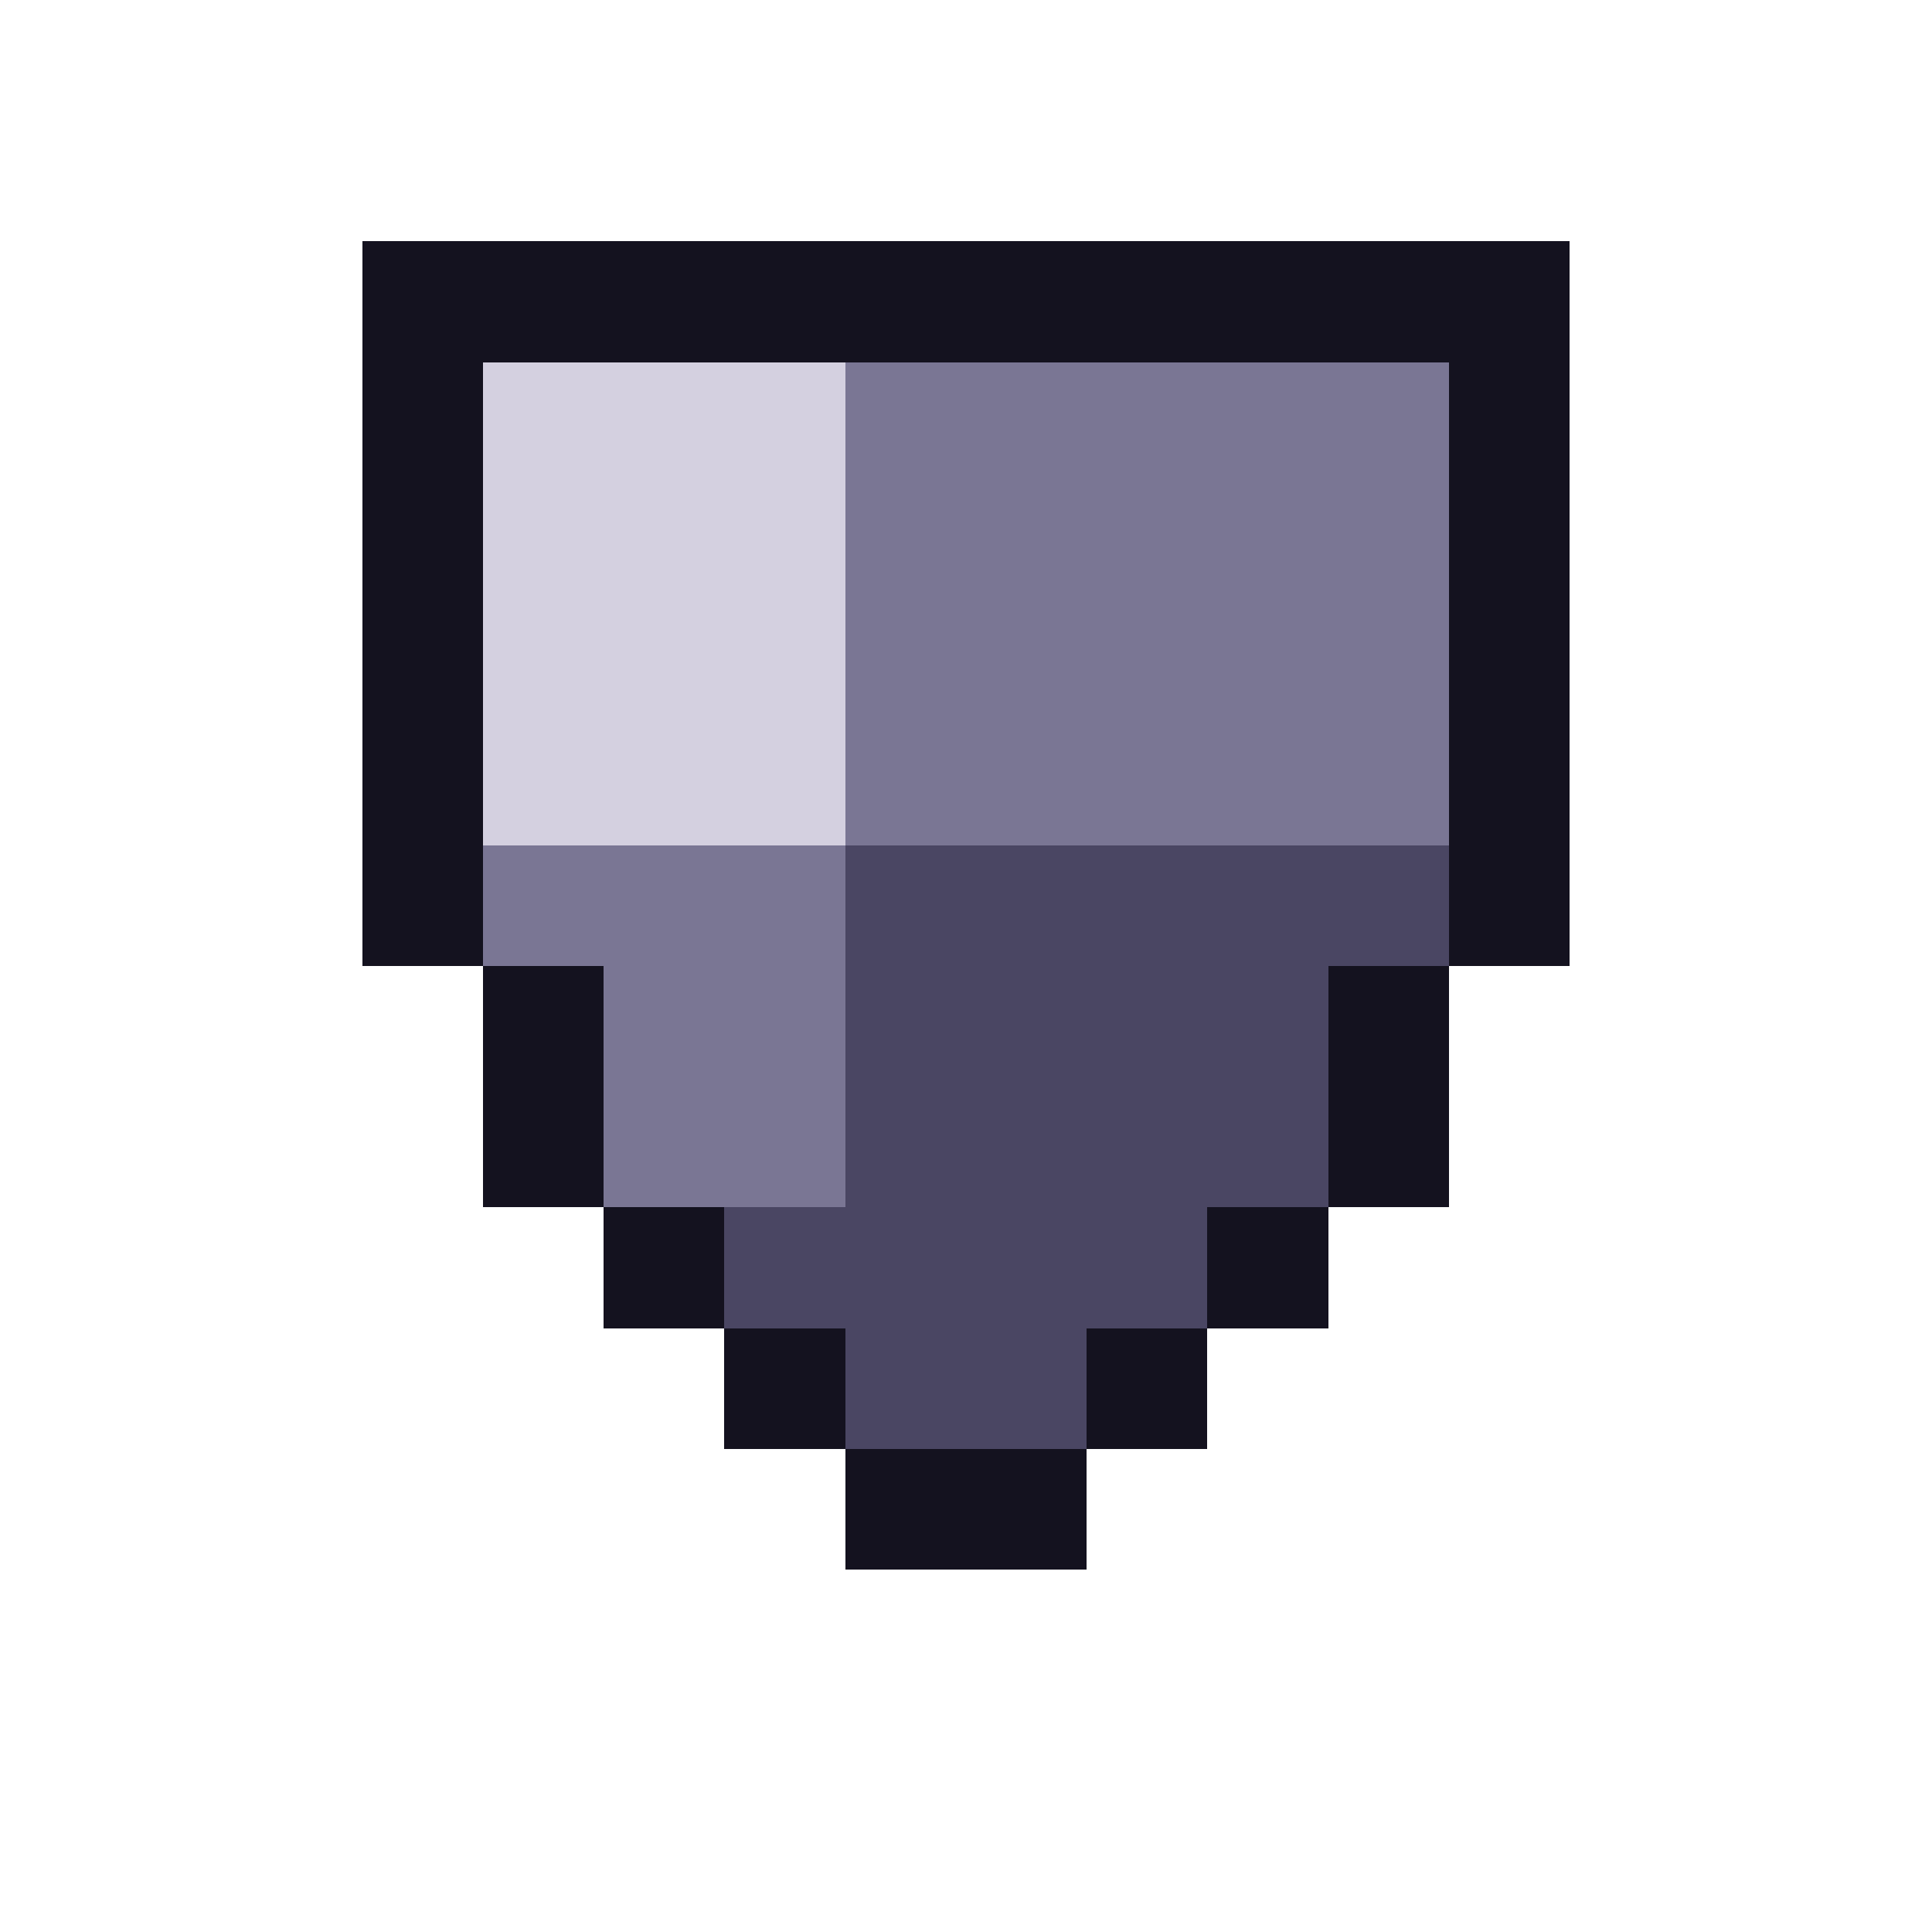
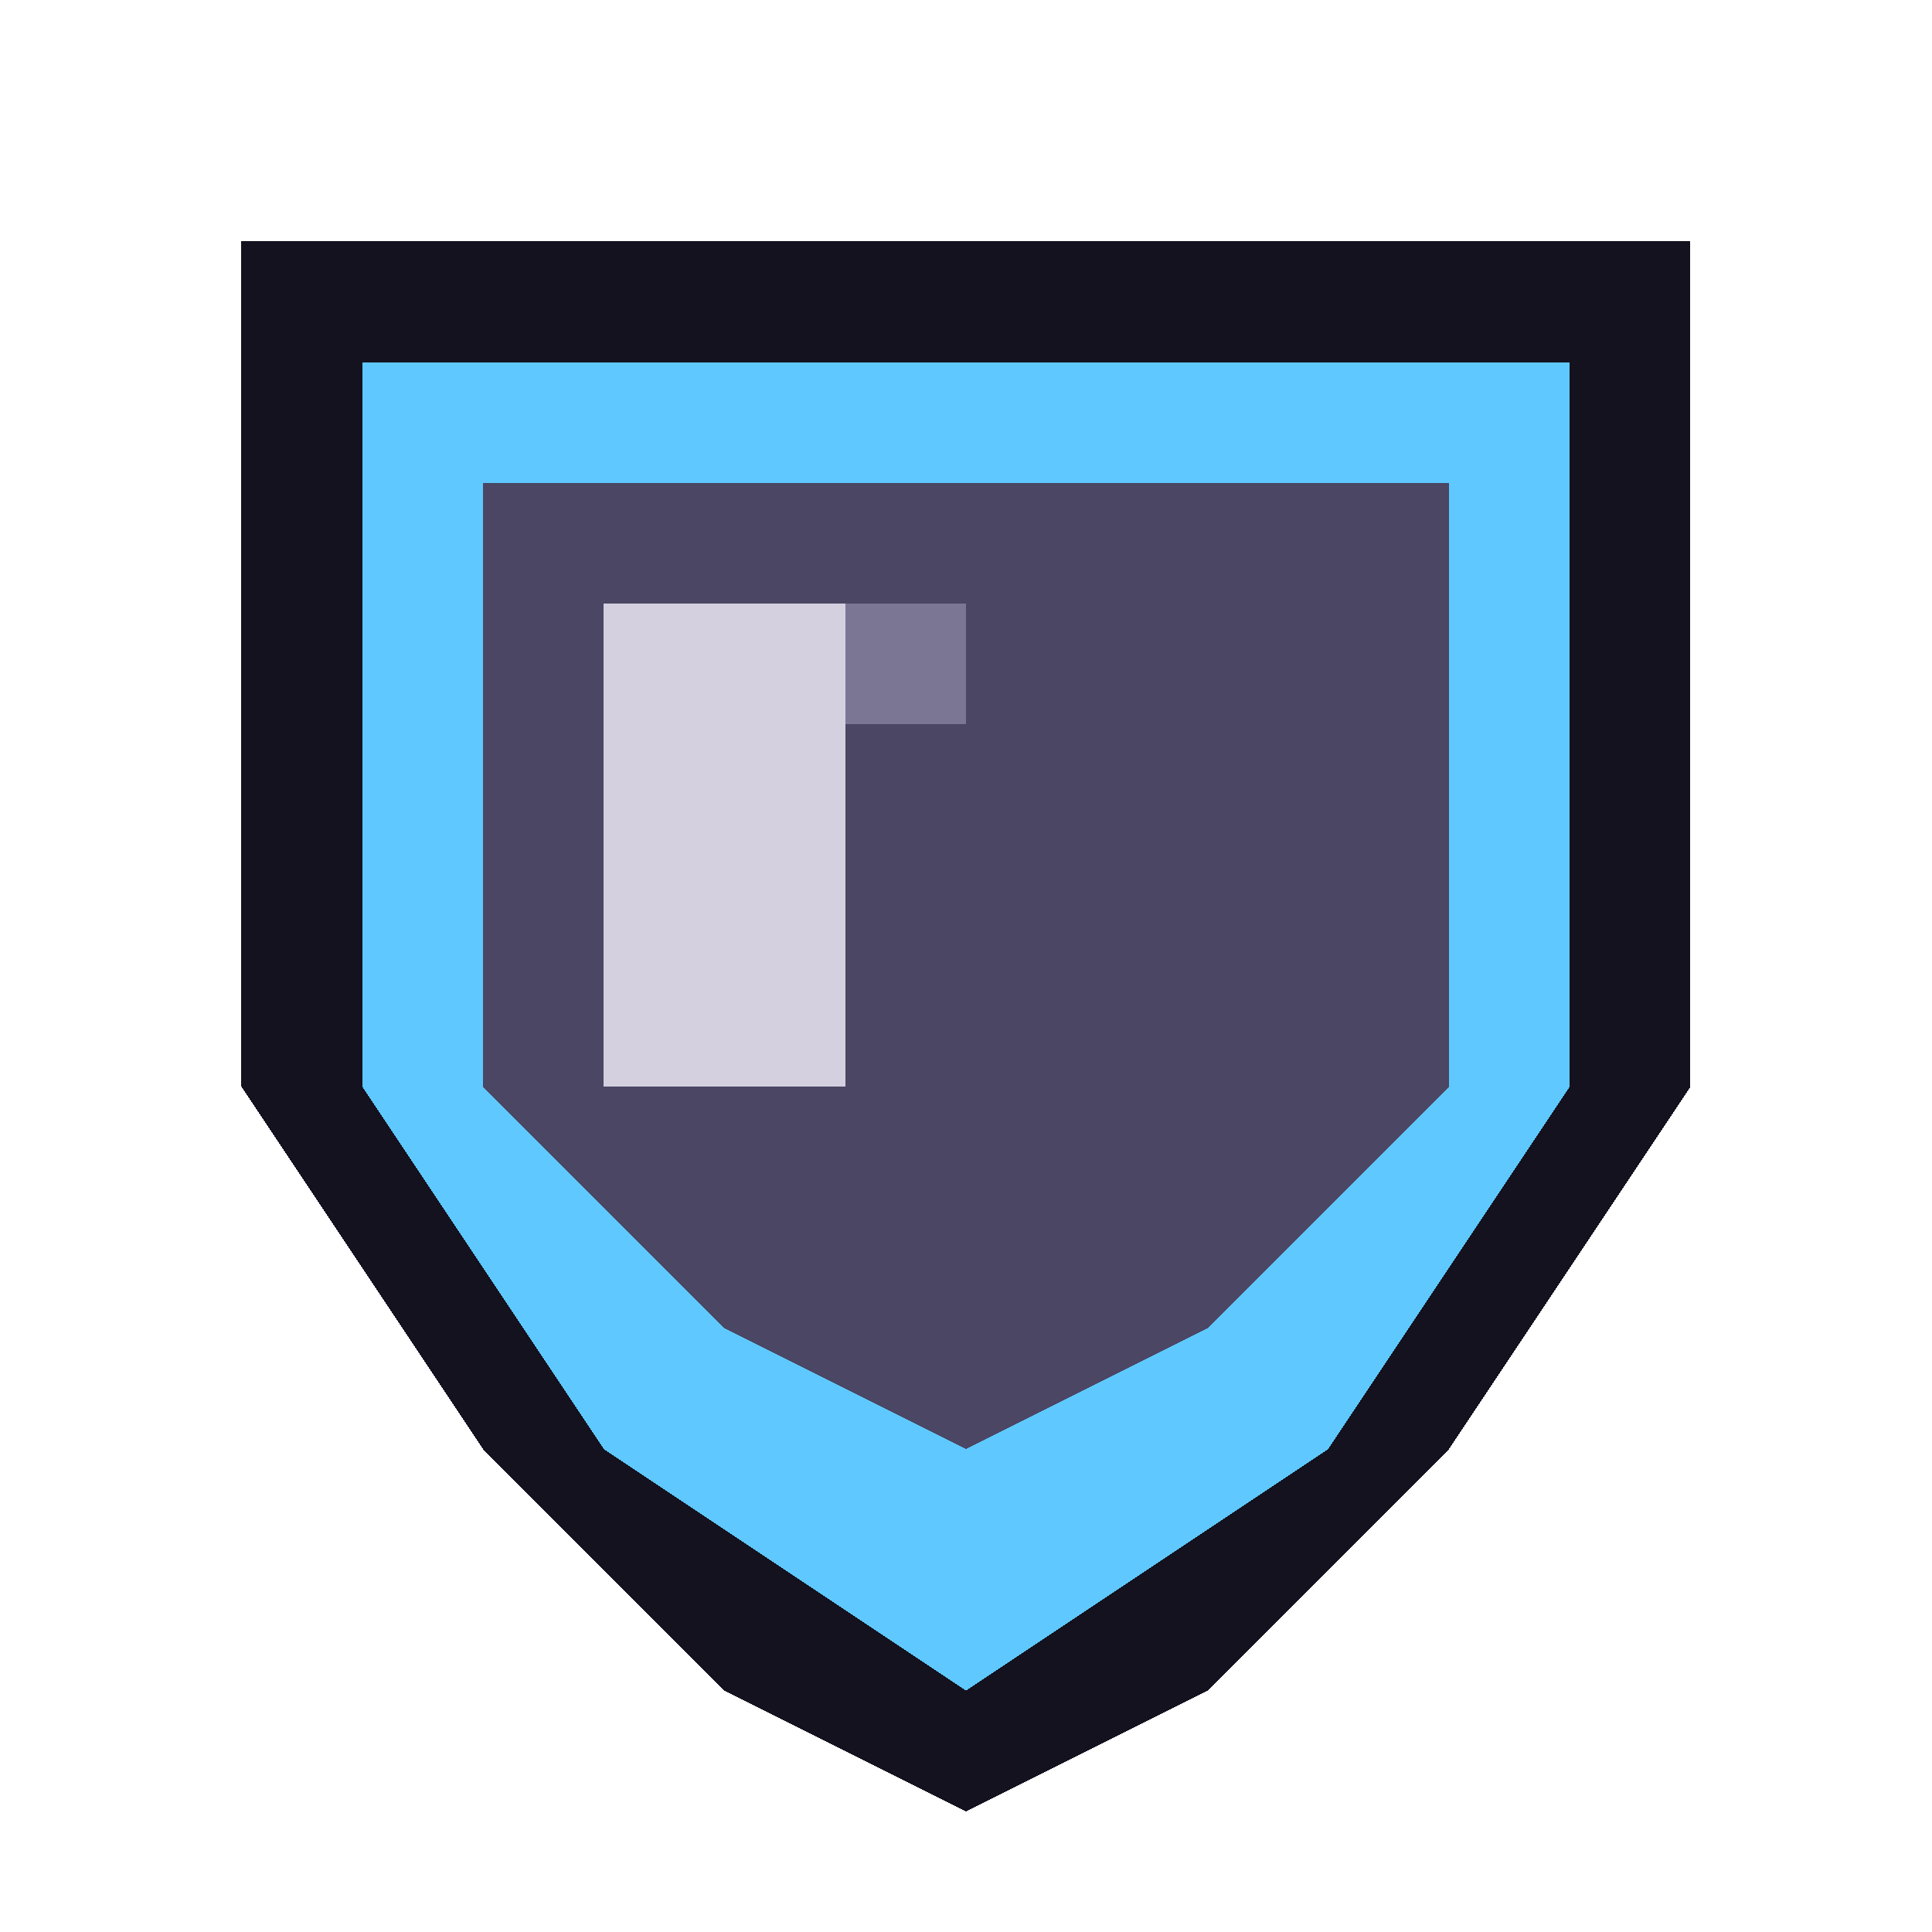
<svg xmlns="http://www.w3.org/2000/svg" width="16" height="16" viewBox="0 0 16 16" shape-rendering="crispEdges">
-   <rect x="3" y="2" width="10" height="1" fill="#14121f" />
-   <rect x="3" y="3" width="1" height="1" fill="#14121f" />
-   <rect x="4" y="3" width="3" height="1" fill="#d4d0e0" />
-   <rect x="7" y="3" width="5" height="1" fill="#7a7694" />
-   <rect x="12" y="3" width="1" height="1" fill="#14121f" />
-   <rect x="3" y="4" width="1" height="1" fill="#14121f" />
-   <rect x="4" y="4" width="3" height="1" fill="#d4d0e0" />
-   <rect x="7" y="4" width="5" height="1" fill="#7a7694" />
-   <rect x="12" y="4" width="1" height="1" fill="#14121f" />
-   <rect x="3" y="5" width="1" height="1" fill="#14121f" />
-   <rect x="4" y="5" width="3" height="1" fill="#d4d0e0" />
-   <rect x="7" y="5" width="5" height="1" fill="#7a7694" />
-   <rect x="12" y="5" width="1" height="1" fill="#14121f" />
-   <rect x="3" y="6" width="1" height="1" fill="#14121f" />
-   <rect x="4" y="6" width="3" height="1" fill="#d4d0e0" />
-   <rect x="7" y="6" width="5" height="1" fill="#7a7694" />
-   <rect x="12" y="6" width="1" height="1" fill="#14121f" />
-   <rect x="3" y="7" width="1" height="1" fill="#14121f" />
-   <rect x="4" y="7" width="3" height="1" fill="#7a7694" />
-   <rect x="7" y="7" width="5" height="1" fill="#4a4663" />
-   <rect x="12" y="7" width="1" height="1" fill="#14121f" />
-   <rect x="4" y="8" width="1" height="1" fill="#14121f" />
-   <rect x="5" y="8" width="2" height="1" fill="#7a7694" />
-   <rect x="7" y="8" width="4" height="1" fill="#4a4663" />
-   <rect x="11" y="8" width="1" height="1" fill="#14121f" />
-   <rect x="4" y="9" width="1" height="1" fill="#14121f" />
-   <rect x="5" y="9" width="2" height="1" fill="#7a7694" />
-   <rect x="7" y="9" width="4" height="1" fill="#4a4663" />
-   <rect x="11" y="9" width="1" height="1" fill="#14121f" />
-   <rect x="5" y="10" width="1" height="1" fill="#14121f" />
-   <rect x="6" y="10" width="4" height="1" fill="#4a4663" />
-   <rect x="10" y="10" width="1" height="1" fill="#14121f" />
-   <rect x="6" y="11" width="1" height="1" fill="#14121f" />
-   <rect x="7" y="11" width="2" height="1" fill="#4a4663" />
-   <rect x="9" y="11" width="1" height="1" fill="#14121f" />
-   <rect x="7" y="12" width="2" height="1" fill="#14121f" />
+   <path d="M2 2H14V9L12 12L10 14L8 15L6 14L4 12L2 9Z" fill="#14121f" />
+   <path d="M3 3H13V9L11 12L8 14L5 12L3 9Z" fill="#5ec8ff" />
+   <path d="M4 4H12V9L10 11L8 12L6 11L4 9Z" fill="#4a4663" />
+   <rect x="5" y="5" width="2" height="4" fill="#d4d0e0" />
+   <rect x="7" y="5" width="1" height="1" fill="#7a7694" />
</svg>
